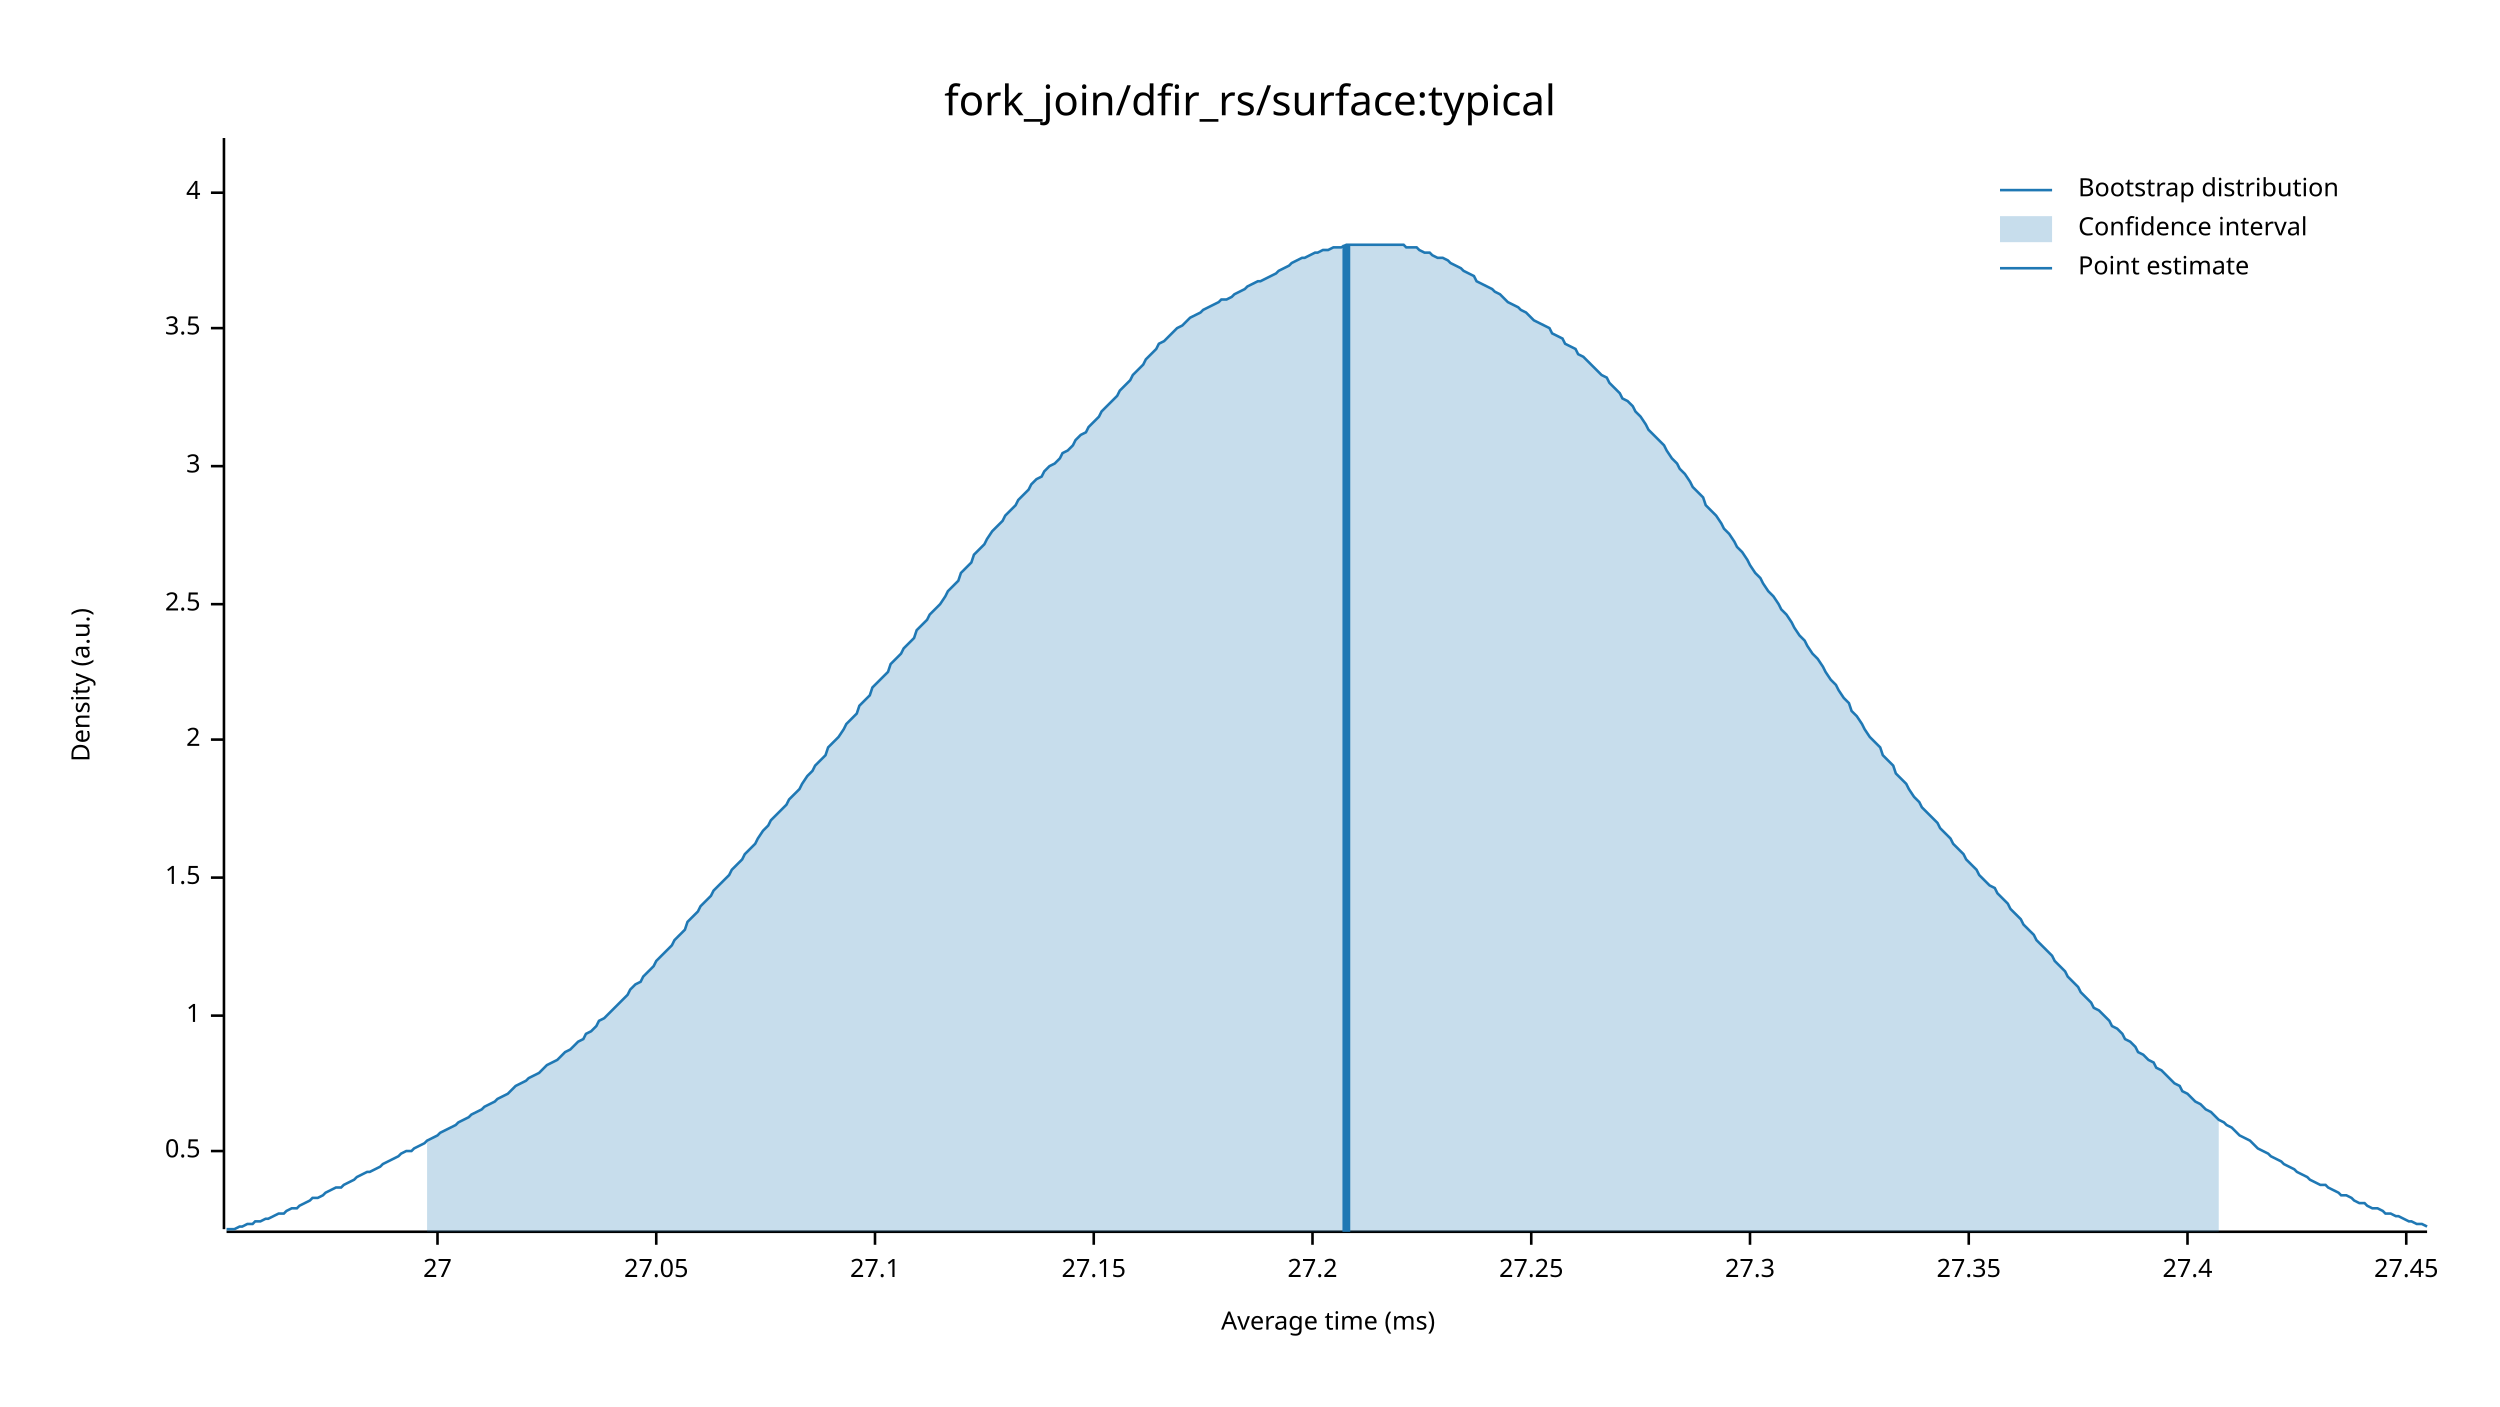
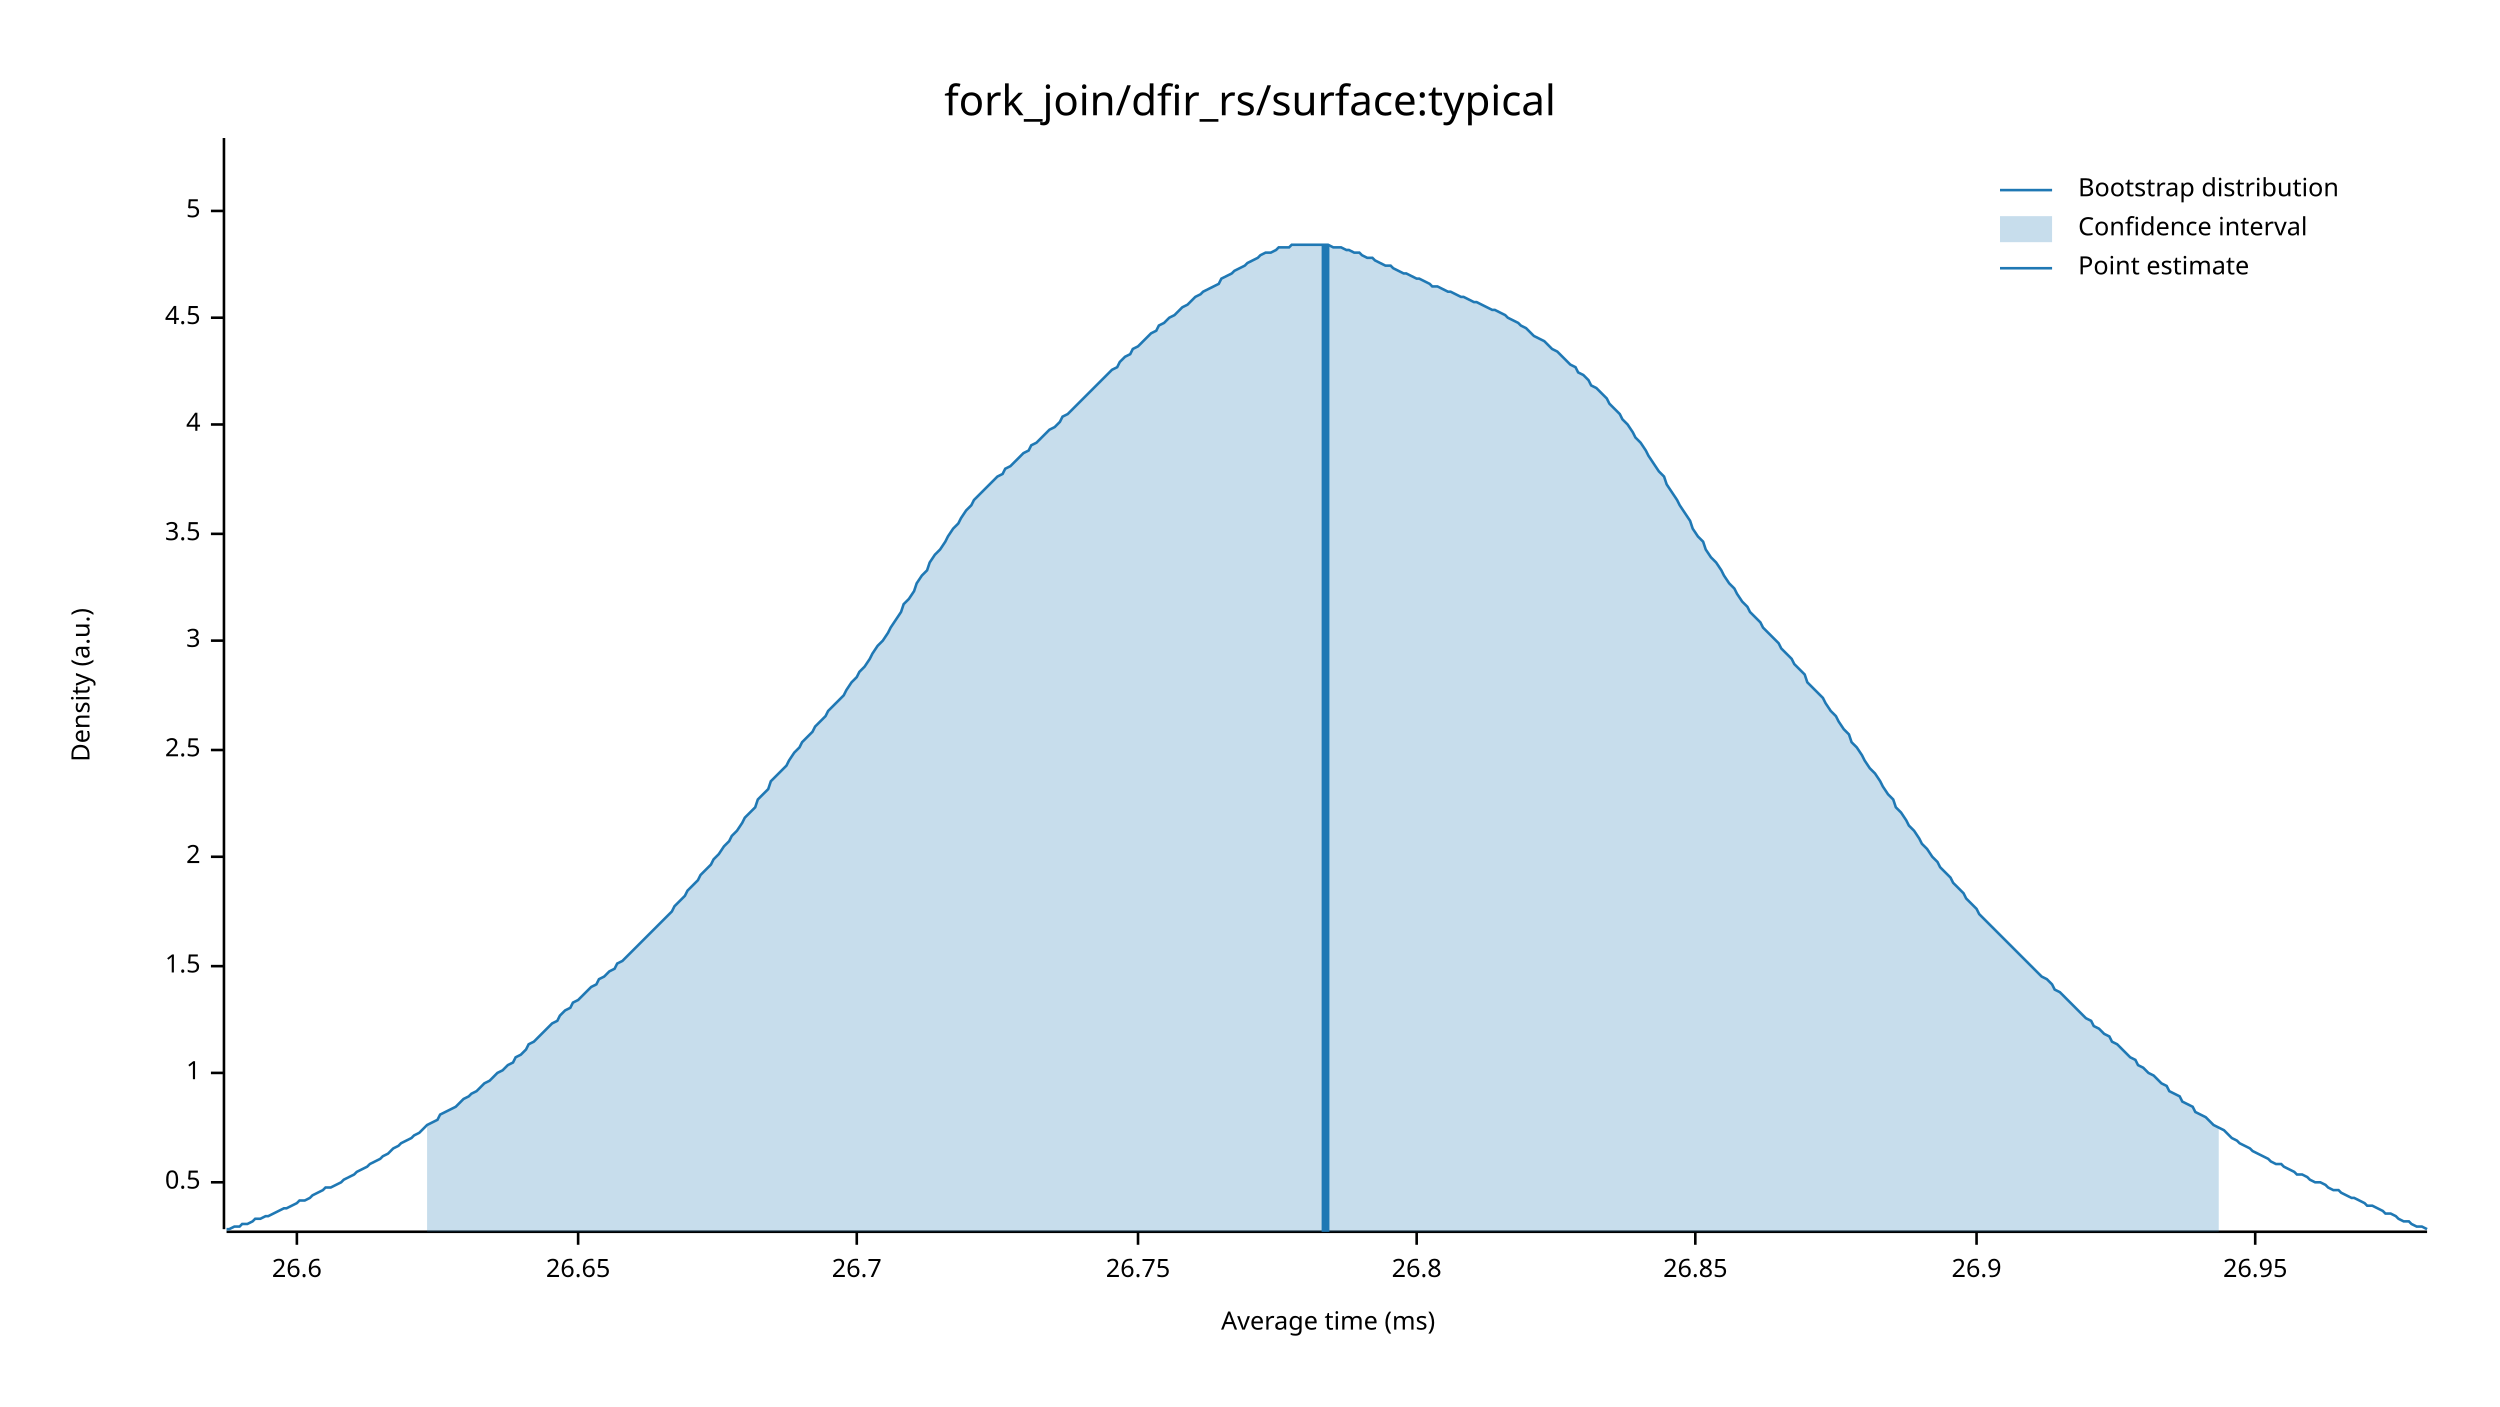
<svg xmlns="http://www.w3.org/2000/svg" width="960" height="540" viewBox="0 0 960 540">
  <text x="480" y="32" dy="0.76em" text-anchor="middle" font-family="sans-serif" font-size="16.129" opacity="1" fill="#000000">
fork_join/dfir_rs/surface:typical
</text>
  <text x="27" y="263" dy="0.76em" text-anchor="middle" font-family="sans-serif" font-size="9.677" opacity="1" fill="#000000" transform="rotate(270, 27, 263)">
Density (a.u.)
</text>
  <text x="510" y="513" dy="-0.5ex" text-anchor="middle" font-family="sans-serif" font-size="9.677" opacity="1" fill="#000000">
Average time (ms)
</text>
  <polyline fill="none" opacity="1" stroke="#000000" stroke-width="1" points="86,53 86,472 " />
-   <text x="77" y="442" dy="0.5ex" text-anchor="end" font-family="sans-serif" font-size="9.677" opacity="1" fill="#000000">
+   <text x="77" y="454" dy="0.5ex" text-anchor="end" font-family="sans-serif" font-size="9.677" opacity="1" fill="#000000">
0.5
</text>
-   <polyline fill="none" opacity="1" stroke="#000000" stroke-width="1" points="81,442 86,442 " />
-   <text x="77" y="390" dy="0.5ex" text-anchor="end" font-family="sans-serif" font-size="9.677" opacity="1" fill="#000000">
+   <polyline fill="none" opacity="1" stroke="#000000" stroke-width="1" points="81,454 86,454 " />
+   <text x="77" y="412" dy="0.5ex" text-anchor="end" font-family="sans-serif" font-size="9.677" opacity="1" fill="#000000">
1
</text>
-   <polyline fill="none" opacity="1" stroke="#000000" stroke-width="1" points="81,390 86,390 " />
-   <text x="77" y="337" dy="0.5ex" text-anchor="end" font-family="sans-serif" font-size="9.677" opacity="1" fill="#000000">
+   <polyline fill="none" opacity="1" stroke="#000000" stroke-width="1" points="81,412 86,412 " />
+   <text x="77" y="371" dy="0.5ex" text-anchor="end" font-family="sans-serif" font-size="9.677" opacity="1" fill="#000000">
1.5
</text>
-   <polyline fill="none" opacity="1" stroke="#000000" stroke-width="1" points="81,337 86,337 " />
-   <text x="77" y="284" dy="0.5ex" text-anchor="end" font-family="sans-serif" font-size="9.677" opacity="1" fill="#000000">
+   <polyline fill="none" opacity="1" stroke="#000000" stroke-width="1" points="81,371 86,371 " />
+   <text x="77" y="329" dy="0.5ex" text-anchor="end" font-family="sans-serif" font-size="9.677" opacity="1" fill="#000000">
2
</text>
-   <polyline fill="none" opacity="1" stroke="#000000" stroke-width="1" points="81,284 86,284 " />
-   <text x="77" y="232" dy="0.5ex" text-anchor="end" font-family="sans-serif" font-size="9.677" opacity="1" fill="#000000">
+   <polyline fill="none" opacity="1" stroke="#000000" stroke-width="1" points="81,329 86,329 " />
+   <text x="77" y="288" dy="0.5ex" text-anchor="end" font-family="sans-serif" font-size="9.677" opacity="1" fill="#000000">
2.5
</text>
-   <polyline fill="none" opacity="1" stroke="#000000" stroke-width="1" points="81,232 86,232 " />
-   <text x="77" y="179" dy="0.5ex" text-anchor="end" font-family="sans-serif" font-size="9.677" opacity="1" fill="#000000">
+   <polyline fill="none" opacity="1" stroke="#000000" stroke-width="1" points="81,288 86,288 " />
+   <text x="77" y="246" dy="0.5ex" text-anchor="end" font-family="sans-serif" font-size="9.677" opacity="1" fill="#000000">
3
</text>
-   <polyline fill="none" opacity="1" stroke="#000000" stroke-width="1" points="81,179 86,179 " />
-   <text x="77" y="126" dy="0.5ex" text-anchor="end" font-family="sans-serif" font-size="9.677" opacity="1" fill="#000000">
+   <polyline fill="none" opacity="1" stroke="#000000" stroke-width="1" points="81,246 86,246 " />
+   <text x="77" y="205" dy="0.5ex" text-anchor="end" font-family="sans-serif" font-size="9.677" opacity="1" fill="#000000">
3.5
</text>
-   <polyline fill="none" opacity="1" stroke="#000000" stroke-width="1" points="81,126 86,126 " />
-   <text x="77" y="74" dy="0.5ex" text-anchor="end" font-family="sans-serif" font-size="9.677" opacity="1" fill="#000000">
+   <polyline fill="none" opacity="1" stroke="#000000" stroke-width="1" points="81,205 86,205 " />
+   <text x="77" y="163" dy="0.5ex" text-anchor="end" font-family="sans-serif" font-size="9.677" opacity="1" fill="#000000">
4
</text>
-   <polyline fill="none" opacity="1" stroke="#000000" stroke-width="1" points="81,74 86,74 " />
+   <polyline fill="none" opacity="1" stroke="#000000" stroke-width="1" points="81,163 86,163 " />
+   <text x="77" y="122" dy="0.5ex" text-anchor="end" font-family="sans-serif" font-size="9.677" opacity="1" fill="#000000">
+ 4.5
+ </text>
+   <polyline fill="none" opacity="1" stroke="#000000" stroke-width="1" points="81,122 86,122 " />
+   <text x="77" y="81" dy="0.5ex" text-anchor="end" font-family="sans-serif" font-size="9.677" opacity="1" fill="#000000">
+ 5
+ </text>
+   <polyline fill="none" opacity="1" stroke="#000000" stroke-width="1" points="81,81 86,81 " />
  <polyline fill="none" opacity="1" stroke="#000000" stroke-width="1" points="87,473 932,473 " />
-   <text x="168" y="483" dy="0.76em" text-anchor="middle" font-family="sans-serif" font-size="9.677" opacity="1" fill="#000000">
- 27
+   <text x="114" y="483" dy="0.76em" text-anchor="middle" font-family="sans-serif" font-size="9.677" opacity="1" fill="#000000">
+ 26.6
</text>
-   <polyline fill="none" opacity="1" stroke="#000000" stroke-width="1" points="168,473 168,478 " />
-   <text x="252" y="483" dy="0.76em" text-anchor="middle" font-family="sans-serif" font-size="9.677" opacity="1" fill="#000000">
- 27.05
+   <polyline fill="none" opacity="1" stroke="#000000" stroke-width="1" points="114,473 114,478 " />
+   <text x="222" y="483" dy="0.76em" text-anchor="middle" font-family="sans-serif" font-size="9.677" opacity="1" fill="#000000">
+ 26.65
</text>
-   <polyline fill="none" opacity="1" stroke="#000000" stroke-width="1" points="252,473 252,478 " />
-   <text x="336" y="483" dy="0.76em" text-anchor="middle" font-family="sans-serif" font-size="9.677" opacity="1" fill="#000000">
- 27.1
+   <polyline fill="none" opacity="1" stroke="#000000" stroke-width="1" points="222,473 222,478 " />
+   <text x="329" y="483" dy="0.76em" text-anchor="middle" font-family="sans-serif" font-size="9.677" opacity="1" fill="#000000">
+ 26.7
</text>
-   <polyline fill="none" opacity="1" stroke="#000000" stroke-width="1" points="336,473 336,478 " />
-   <text x="420" y="483" dy="0.76em" text-anchor="middle" font-family="sans-serif" font-size="9.677" opacity="1" fill="#000000">
- 27.15
+   <polyline fill="none" opacity="1" stroke="#000000" stroke-width="1" points="329,473 329,478 " />
+   <text x="437" y="483" dy="0.76em" text-anchor="middle" font-family="sans-serif" font-size="9.677" opacity="1" fill="#000000">
+ 26.75
</text>
-   <polyline fill="none" opacity="1" stroke="#000000" stroke-width="1" points="420,473 420,478 " />
-   <text x="504" y="483" dy="0.76em" text-anchor="middle" font-family="sans-serif" font-size="9.677" opacity="1" fill="#000000">
- 27.2
+   <polyline fill="none" opacity="1" stroke="#000000" stroke-width="1" points="437,473 437,478 " />
+   <text x="544" y="483" dy="0.76em" text-anchor="middle" font-family="sans-serif" font-size="9.677" opacity="1" fill="#000000">
+ 26.8
</text>
-   <polyline fill="none" opacity="1" stroke="#000000" stroke-width="1" points="504,473 504,478 " />
-   <text x="588" y="483" dy="0.76em" text-anchor="middle" font-family="sans-serif" font-size="9.677" opacity="1" fill="#000000">
- 27.25
+   <polyline fill="none" opacity="1" stroke="#000000" stroke-width="1" points="544,473 544,478 " />
+   <text x="651" y="483" dy="0.76em" text-anchor="middle" font-family="sans-serif" font-size="9.677" opacity="1" fill="#000000">
+ 26.85
</text>
-   <polyline fill="none" opacity="1" stroke="#000000" stroke-width="1" points="588,473 588,478 " />
-   <text x="672" y="483" dy="0.76em" text-anchor="middle" font-family="sans-serif" font-size="9.677" opacity="1" fill="#000000">
- 27.3
+   <polyline fill="none" opacity="1" stroke="#000000" stroke-width="1" points="651,473 651,478 " />
+   <text x="759" y="483" dy="0.76em" text-anchor="middle" font-family="sans-serif" font-size="9.677" opacity="1" fill="#000000">
+ 26.9
</text>
-   <polyline fill="none" opacity="1" stroke="#000000" stroke-width="1" points="672,473 672,478 " />
-   <text x="756" y="483" dy="0.76em" text-anchor="middle" font-family="sans-serif" font-size="9.677" opacity="1" fill="#000000">
- 27.35
+   <polyline fill="none" opacity="1" stroke="#000000" stroke-width="1" points="759,473 759,478 " />
+   <text x="866" y="483" dy="0.76em" text-anchor="middle" font-family="sans-serif" font-size="9.677" opacity="1" fill="#000000">
+ 26.95
</text>
-   <polyline fill="none" opacity="1" stroke="#000000" stroke-width="1" points="756,473 756,478 " />
-   <text x="840" y="483" dy="0.76em" text-anchor="middle" font-family="sans-serif" font-size="9.677" opacity="1" fill="#000000">
- 27.4
- </text>
-   <polyline fill="none" opacity="1" stroke="#000000" stroke-width="1" points="840,473 840,478 " />
-   <text x="924" y="483" dy="0.76em" text-anchor="middle" font-family="sans-serif" font-size="9.677" opacity="1" fill="#000000">
- 27.45
- </text>
-   <polyline fill="none" opacity="1" stroke="#000000" stroke-width="1" points="924,473 924,478 " />
-   <polyline fill="none" opacity="1" stroke="#1F78B4" stroke-width="1" points="87,472 88,472 90,472 92,471 93,471 95,470 97,470 98,469 100,469 102,468 103,468 105,467 107,466 109,466 110,465 112,464 114,464 115,463 117,462 119,461 120,460 122,460 124,459 125,458 127,457 129,456 131,456 132,455 134,454 136,453 137,452 139,451 141,450 142,450 144,449 146,448 147,447 149,446 151,445 153,444 154,443 156,442 158,442 159,441 161,440 163,439 164,438 166,437 168,436 169,435 171,434 173,433 175,432 176,431 178,430 180,429 181,428 183,427 185,426 186,425 188,424 190,423 191,422 193,421 195,420 197,418 198,417 200,416 202,415 203,414 205,413 207,412 208,411 210,409 212,408 214,407 215,406 217,404 219,403 220,402 222,400 224,399 225,397 227,396 229,394 230,392 232,391 234,389 236,387 237,386 239,384 241,382 242,380 244,378 246,377 247,375 249,373 251,371 252,369 254,367 256,365 258,363 259,361 261,359 263,357 264,354 266,352 268,350 269,348 271,346 273,344 274,342 276,340 278,338 280,336 281,334 283,332 285,330 286,328 288,326 290,324 291,322 293,319 295,317 296,315 298,313 300,311 302,309 303,307 305,305 307,303 308,301 310,298 312,296 313,294 315,292 317,290 318,287 320,285 322,283 324,280 325,278 327,276 329,274 330,271 332,269 334,267 335,264 337,262 339,260 341,258 342,255 344,253 346,251 347,249 349,247 351,245 352,242 354,240 356,238 357,236 359,234 361,232 363,229 364,227 366,225 368,223 369,220 371,218 373,216 374,213 376,211 378,209 379,207 381,204 383,202 385,200 386,198 388,196 390,194 391,192 393,190 395,188 396,186 398,184 400,183 401,181 403,179 405,178 407,176 408,174 410,173 412,171 413,169 415,167 417,166 418,164 420,162 422,160 423,158 425,156 427,154 429,152 430,150 432,148 434,146 435,144 437,142 439,140 440,138 442,136 444,134 445,132 447,131 449,129 451,127 452,126 454,125 456,123 457,122 459,121 461,120 462,119 464,118 466,117 468,116 469,115 471,115 473,114 474,113 476,112 478,111 479,110 481,109 483,108 484,108 486,107 488,106 490,105 491,104 493,103 495,102 496,101 498,100 500,99 501,99 503,98 505,97 506,97 508,96 510,96 512,95 513,95 515,95 517,94 518,94 520,94 522,94 523,94 525,94 527,94 528,94 530,94 532,94 534,94 535,94 537,94 539,94 540,95 542,95 544,95 545,96 547,97 549,97 550,98 552,99 554,99 556,100 557,101 559,102 561,103 562,104 564,105 566,106 567,108 569,109 571,110 573,111 574,112 576,113 578,115 579,116 581,117 583,118 584,119 586,120 588,122 589,123 591,124 593,125 595,126 596,128 598,129 600,130 601,132 603,133 605,134 606,136 608,137 610,139 611,140 613,142 615,144 617,145 618,147 620,149 622,151 623,153 625,154 627,156 628,158 630,160 632,163 633,165 635,167 637,169 639,171 640,173 642,176 644,178 645,180 647,182 649,185 650,187 652,189 654,191 655,194 657,196 659,198 661,201 662,203 664,205 666,208 667,210 669,212 671,215 672,217 674,220 676,222 677,224 679,227 681,229 683,232 684,234 686,236 688,239 689,241 691,244 693,246 694,248 696,251 698,253 700,256 701,258 703,261 705,263 706,265 708,268 710,270 711,273 713,275 715,278 716,280 718,283 720,285 722,287 723,290 725,292 727,294 728,297 730,299 732,301 733,303 735,306 737,308 738,310 740,312 742,314 744,316 745,318 747,320 749,322 750,324 752,326 754,328 755,330 757,332 759,334 760,336 762,338 764,340 766,341 767,343 769,345 771,347 772,349 774,351 776,353 777,355 779,357 781,359 782,361 784,363 786,365 788,367 789,369 791,371 793,373 794,375 796,377 798,379 799,381 801,383 803,385 804,387 806,388 808,390 810,392 811,394 813,395 815,397 816,399 818,400 820,402 821,404 823,405 825,407 827,408 828,410 830,411 832,413 833,414 835,416 837,417 838,419 840,420 842,422 843,423 845,424 847,426 849,427 850,428 852,430 854,431 855,432 857,433 859,435 860,436 862,437 864,438 865,439 867,441 869,442 871,443 872,444 874,445 876,446 877,447 879,448 881,449 882,450 884,451 886,452 887,453 889,454 891,455 893,455 894,456 896,457 898,458 899,459 901,459 903,460 904,461 906,462 908,462 909,463 911,464 913,464 915,465 916,466 918,466 920,467 921,467 923,468 925,469 926,469 928,470 930,470 932,471 " />
-   <polygon opacity="0.25" fill="#1F78B4" points="164,438 166,437 168,436 169,435 171,434 173,433 175,432 176,431 178,430 180,429 181,428 183,427 185,426 186,425 188,424 190,423 191,422 193,421 195,420 197,418 198,417 200,416 202,415 203,414 205,413 207,412 208,411 210,409 212,408 214,407 215,406 217,404 219,403 220,402 222,400 224,399 225,397 227,396 229,394 230,392 232,391 234,389 236,387 237,386 239,384 241,382 242,380 244,378 246,377 247,375 249,373 251,371 252,369 254,367 256,365 258,363 259,361 261,359 263,357 264,354 266,352 268,350 269,348 271,346 273,344 274,342 276,340 278,338 280,336 281,334 283,332 285,330 286,328 288,326 290,324 291,322 293,319 295,317 296,315 298,313 300,311 302,309 303,307 305,305 307,303 308,301 310,298 312,296 313,294 315,292 317,290 318,287 320,285 322,283 324,280 325,278 327,276 329,274 330,271 332,269 334,267 335,264 337,262 339,260 341,258 342,255 344,253 346,251 347,249 349,247 351,245 352,242 354,240 356,238 357,236 359,234 361,232 363,229 364,227 366,225 368,223 369,220 371,218 373,216 374,213 376,211 378,209 379,207 381,204 383,202 385,200 386,198 388,196 390,194 391,192 393,190 395,188 396,186 398,184 400,183 401,181 403,179 405,178 407,176 408,174 410,173 412,171 413,169 415,167 417,166 418,164 420,162 422,160 423,158 425,156 427,154 429,152 430,150 432,148 434,146 435,144 437,142 439,140 440,138 442,136 444,134 445,132 447,131 449,129 451,127 452,126 454,125 456,123 457,122 459,121 461,120 462,119 464,118 466,117 468,116 469,115 471,115 473,114 474,113 476,112 478,111 479,110 481,109 483,108 484,108 486,107 488,106 490,105 491,104 493,103 495,102 496,101 498,100 500,99 501,99 503,98 505,97 506,97 508,96 510,96 512,95 513,95 515,95 517,94 518,94 520,94 522,94 523,94 525,94 527,94 528,94 530,94 532,94 534,94 535,94 537,94 539,94 540,95 542,95 544,95 545,96 547,97 549,97 550,98 552,99 554,99 556,100 557,101 559,102 561,103 562,104 564,105 566,106 567,108 569,109 571,110 573,111 574,112 576,113 578,115 579,116 581,117 583,118 584,119 586,120 588,122 589,123 591,124 593,125 595,126 596,128 598,129 600,130 601,132 603,133 605,134 606,136 608,137 610,139 611,140 613,142 615,144 617,145 618,147 620,149 622,151 623,153 625,154 627,156 628,158 630,160 632,163 633,165 635,167 637,169 639,171 640,173 642,176 644,178 645,180 647,182 649,185 650,187 652,189 654,191 655,194 657,196 659,198 661,201 662,203 664,205 666,208 667,210 669,212 671,215 672,217 674,220 676,222 677,224 679,227 681,229 683,232 684,234 686,236 688,239 689,241 691,244 693,246 694,248 696,251 698,253 700,256 701,258 703,261 705,263 706,265 708,268 710,270 711,273 713,275 715,278 716,280 718,283 720,285 722,287 723,290 725,292 727,294 728,297 730,299 732,301 733,303 735,306 737,308 738,310 740,312 742,314 744,316 745,318 747,320 749,322 750,324 752,326 754,328 755,330 757,332 759,334 760,336 762,338 764,340 766,341 767,343 769,345 771,347 772,349 774,351 776,353 777,355 779,357 781,359 782,361 784,363 786,365 788,367 789,369 791,371 793,373 794,375 796,377 798,379 799,381 801,383 803,385 804,387 806,388 808,390 810,392 811,394 813,395 815,397 816,399 818,400 820,402 821,404 823,405 825,407 827,408 828,410 830,411 832,413 833,414 835,416 837,417 838,419 840,420 842,422 843,423 845,424 847,426 849,427 850,428 852,430 852,473 164,473 " />
-   <polyline fill="none" opacity="1" stroke="#1F78B4" stroke-width="3" points="517,473 517,94 " />
+   <polyline fill="none" opacity="1" stroke="#000000" stroke-width="1" points="866,473 866,478 " />
+   <polyline fill="none" opacity="1" stroke="#1F78B4" stroke-width="1" points="87,472 88,472 90,471 92,471 93,470 95,470 97,469 98,468 100,468 102,467 103,467 105,466 107,465 109,464 110,464 112,463 114,462 115,461 117,461 119,460 120,459 122,458 124,457 125,456 127,456 129,455 131,454 132,453 134,452 136,451 137,450 139,449 141,448 142,447 144,446 146,445 147,444 149,443 151,441 153,440 154,439 156,438 158,437 159,436 161,435 163,433 164,432 166,431 168,430 169,428 171,427 173,426 175,425 176,424 178,422 180,421 181,420 183,419 185,417 186,416 188,415 190,413 191,412 193,411 195,409 197,408 198,406 200,405 202,403 203,401 205,400 207,398 208,397 210,395 212,393 214,392 215,390 217,388 219,387 220,385 222,384 224,382 225,381 227,379 229,378 230,376 232,375 234,373 236,372 237,370 239,369 241,367 242,366 244,364 246,362 247,361 249,359 251,357 252,356 254,354 256,352 258,350 259,348 261,346 263,344 264,342 266,340 268,338 269,336 271,334 273,332 274,330 276,328 278,325 280,323 281,321 283,319 285,316 286,314 288,312 290,310 291,307 293,305 295,303 296,300 298,298 300,296 302,294 303,292 305,289 307,287 308,285 310,283 312,281 313,279 315,277 317,275 318,273 320,271 322,269 324,267 325,265 327,262 329,260 330,258 332,256 334,253 335,251 337,248 339,246 341,243 342,241 344,238 346,235 347,232 349,230 351,227 352,224 354,221 356,219 357,216 359,213 361,211 363,208 364,206 366,203 368,201 369,199 371,196 373,194 374,192 376,190 378,188 379,187 381,185 383,183 385,182 386,180 388,179 390,177 391,176 393,174 395,173 396,171 398,170 400,168 401,167 403,165 405,164 407,162 408,160 410,159 412,157 413,156 415,154 417,152 418,151 420,149 422,147 423,146 425,144 427,142 429,141 430,139 432,137 434,136 435,134 437,133 439,131 440,130 442,128 444,127 445,125 447,124 449,122 451,121 452,120 454,118 456,117 457,116 459,114 461,113 462,112 464,111 466,110 468,109 469,107 471,106 473,105 474,104 476,103 478,102 479,101 481,100 483,99 484,98 486,97 488,97 490,96 491,95 493,95 495,95 496,94 498,94 500,94 501,94 503,94 505,94 506,94 508,94 510,94 512,95 513,95 515,95 517,96 518,96 520,97 522,97 523,98 525,99 527,99 528,100 530,101 532,102 534,102 535,103 537,104 539,105 540,105 542,106 544,107 545,107 547,108 549,109 550,110 552,110 554,111 556,112 557,112 559,113 561,114 562,114 564,115 566,116 567,116 569,117 571,118 573,119 574,119 576,120 578,121 579,122 581,123 583,124 584,125 586,126 588,128 589,129 591,130 593,131 595,133 596,134 598,135 600,137 601,138 603,140 605,141 606,143 608,144 610,146 611,148 613,149 615,151 617,153 618,155 620,157 622,159 623,161 625,163 627,166 628,168 630,170 632,173 633,175 635,178 637,181 639,183 640,186 642,189 644,192 645,194 647,197 649,200 650,203 652,206 654,208 655,211 657,214 659,216 661,219 662,221 664,224 666,226 667,228 669,231 671,233 672,235 674,237 676,239 677,241 679,243 681,245 683,247 684,249 686,251 688,253 689,255 691,257 693,259 694,262 696,264 698,266 700,268 701,270 703,273 705,275 706,277 708,280 710,282 711,285 713,287 715,290 716,292 718,295 720,297 722,300 723,302 725,305 727,307 728,310 730,312 732,315 733,317 735,319 737,322 738,324 740,326 742,329 744,331 745,333 747,335 749,337 750,339 752,341 754,343 755,345 757,347 759,349 760,351 762,353 764,355 766,357 767,358 769,360 771,362 772,363 774,365 776,367 777,368 779,370 781,372 782,373 784,375 786,376 788,378 789,380 791,381 793,383 794,384 796,386 798,388 799,389 801,391 803,392 804,394 806,395 808,397 810,398 811,400 813,401 815,403 816,404 818,406 820,407 821,409 823,410 825,412 827,413 828,414 830,416 832,417 833,419 835,420 837,421 838,423 840,424 842,425 843,427 845,428 847,429 849,431 850,432 852,433 854,434 855,435 857,437 859,438 860,439 862,440 864,441 865,442 867,443 869,444 871,445 872,446 874,447 876,447 877,448 879,449 881,450 882,451 884,451 886,452 887,453 889,454 891,454 893,455 894,456 896,457 898,457 899,458 901,459 903,460 904,460 906,461 908,462 909,463 911,463 913,464 915,465 916,466 918,466 920,467 921,468 923,469 925,469 926,470 928,471 930,471 932,472 " />
+   <polygon opacity="0.25" fill="#1F78B4" points="164,432 166,431 168,430 169,428 171,427 173,426 175,425 176,424 178,422 180,421 181,420 183,419 185,417 186,416 188,415 190,413 191,412 193,411 195,409 197,408 198,406 200,405 202,403 203,401 205,400 207,398 208,397 210,395 212,393 214,392 215,390 217,388 219,387 220,385 222,384 224,382 225,381 227,379 229,378 230,376 232,375 234,373 236,372 237,370 239,369 241,367 242,366 244,364 246,362 247,361 249,359 251,357 252,356 254,354 256,352 258,350 259,348 261,346 263,344 264,342 266,340 268,338 269,336 271,334 273,332 274,330 276,328 278,325 280,323 281,321 283,319 285,316 286,314 288,312 290,310 291,307 293,305 295,303 296,300 298,298 300,296 302,294 303,292 305,289 307,287 308,285 310,283 312,281 313,279 315,277 317,275 318,273 320,271 322,269 324,267 325,265 327,262 329,260 330,258 332,256 334,253 335,251 337,248 339,246 341,243 342,241 344,238 346,235 347,232 349,230 351,227 352,224 354,221 356,219 357,216 359,213 361,211 363,208 364,206 366,203 368,201 369,199 371,196 373,194 374,192 376,190 378,188 379,187 381,185 383,183 385,182 386,180 388,179 390,177 391,176 393,174 395,173 396,171 398,170 400,168 401,167 403,165 405,164 407,162 408,160 410,159 412,157 413,156 415,154 417,152 418,151 420,149 422,147 423,146 425,144 427,142 429,141 430,139 432,137 434,136 435,134 437,133 439,131 440,130 442,128 444,127 445,125 447,124 449,122 451,121 452,120 454,118 456,117 457,116 459,114 461,113 462,112 464,111 466,110 468,109 469,107 471,106 473,105 474,104 476,103 478,102 479,101 481,100 483,99 484,98 486,97 488,97 490,96 491,95 493,95 495,95 496,94 498,94 500,94 501,94 503,94 505,94 506,94 508,94 510,94 512,95 513,95 515,95 517,96 518,96 520,97 522,97 523,98 525,99 527,99 528,100 530,101 532,102 534,102 535,103 537,104 539,105 540,105 542,106 544,107 545,107 547,108 549,109 550,110 552,110 554,111 556,112 557,112 559,113 561,114 562,114 564,115 566,116 567,116 569,117 571,118 573,119 574,119 576,120 578,121 579,122 581,123 583,124 584,125 586,126 588,128 589,129 591,130 593,131 595,133 596,134 598,135 600,137 601,138 603,140 605,141 606,143 608,144 610,146 611,148 613,149 615,151 617,153 618,155 620,157 622,159 623,161 625,163 627,166 628,168 630,170 632,173 633,175 635,178 637,181 639,183 640,186 642,189 644,192 645,194 647,197 649,200 650,203 652,206 654,208 655,211 657,214 659,216 661,219 662,221 664,224 666,226 667,228 669,231 671,233 672,235 674,237 676,239 677,241 679,243 681,245 683,247 684,249 686,251 688,253 689,255 691,257 693,259 694,262 696,264 698,266 700,268 701,270 703,273 705,275 706,277 708,280 710,282 711,285 713,287 715,290 716,292 718,295 720,297 722,300 723,302 725,305 727,307 728,310 730,312 732,315 733,317 735,319 737,322 738,324 740,326 742,329 744,331 745,333 747,335 749,337 750,339 752,341 754,343 755,345 757,347 759,349 760,351 762,353 764,355 766,357 767,358 769,360 771,362 772,363 774,365 776,367 777,368 779,370 781,372 782,373 784,375 786,376 788,378 789,380 791,381 793,383 794,384 796,386 798,388 799,389 801,391 803,392 804,394 806,395 808,397 810,398 811,400 813,401 815,403 816,404 818,406 820,407 821,409 823,410 825,412 827,413 828,414 830,416 832,417 833,419 835,420 837,421 838,423 840,424 842,425 843,427 845,428 847,429 849,431 850,432 852,433 852,473 164,473 " />
+   <polyline fill="none" opacity="1" stroke="#1F78B4" stroke-width="3" points="509,473 509,94 " />
  <text x="798" y="68" dy="0.76em" text-anchor="start" font-family="sans-serif" font-size="9.677" opacity="1" fill="#000000">
Bootstrap distribution
</text>
  <text x="798" y="83" dy="0.76em" text-anchor="start" font-family="sans-serif" font-size="9.677" opacity="1" fill="#000000">
Confidence interval
</text>
  <text x="798" y="98" dy="0.76em" text-anchor="start" font-family="sans-serif" font-size="9.677" opacity="1" fill="#000000">
Point estimate
</text>
  <polyline fill="none" opacity="1" stroke="#1F78B4" stroke-width="1" points="768,73 788,73 " />
  <rect x="768" y="83" width="20" height="10" opacity="0.25" fill="#1F78B4" stroke="none" />
  <polyline fill="none" opacity="1" stroke="#1F78B4" stroke-width="1" points="768,103 788,103 " />
</svg>
